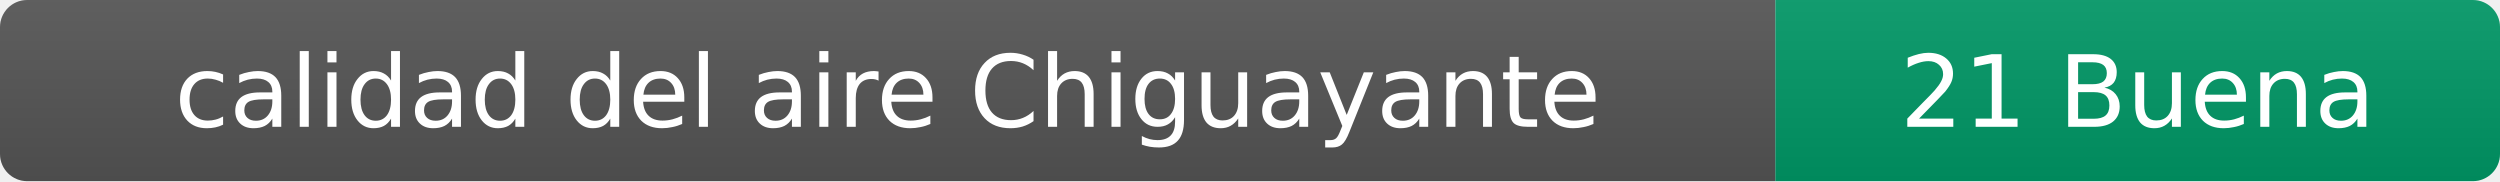
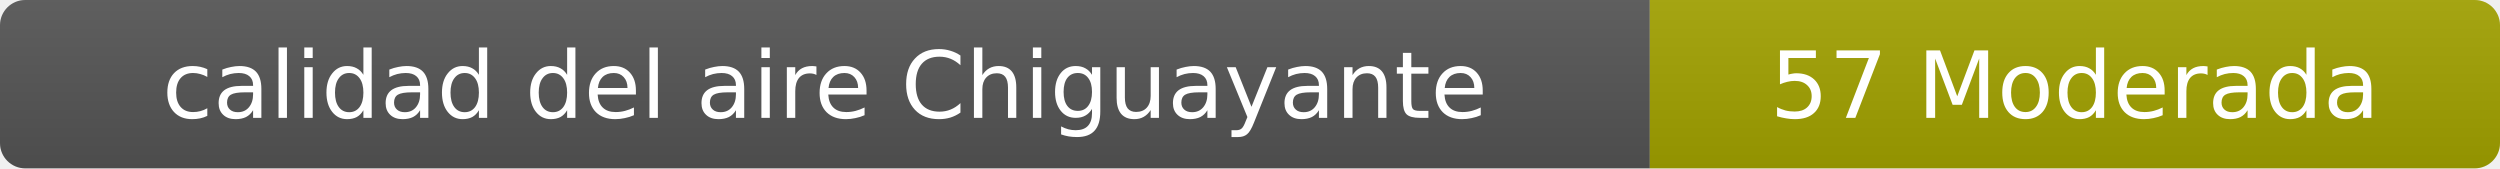
- <svg xmlns="http://www.w3.org/2000/svg" width="276" height="20" role="img" aria-label="calidad del aire: 21 Buena">
+ <svg xmlns="http://www.w3.org/2000/svg" width="297" height="20" role="img" aria-label="calidad del aire: 57 Moderada">
  <linearGradient id="s" x2="0" y2="100%">
    <stop offset="0" stop-color="#bbb" stop-opacity=".1" />
    <stop offset="1" stop-opacity=".1" />
  </linearGradient>
  <clipPath id="r">
-     <rect width="276" height="20" rx="3" fill="#fff" />
+     <rect width="297" height="20" rx="3" fill="#fff" />
  </clipPath>
  <g clip-path="url(#r)">
    <rect width="196" height="20" fill="#555" />
-     <rect x="196" width="80" height="20" fill="#009966" />
-     <rect width="276" height="20" fill="url(#s)" />
+     <rect x="196" width="101" height="20" fill="#a3a300" />
+     <rect width="297" height="20" fill="url(#s)" />
  </g>
  <g fill="#fff" text-anchor="middle" font-family="Verdana,Geneva,DejaVu Sans,sans-serif" font-size="11">
    <text x="98" y="14">calidad del aire Chiguayante</text>
-     <text x="236" y="14">21 Buena</text>
+     <text x="246.5" y="14">57 Moderada</text>
  </g>
</svg>
